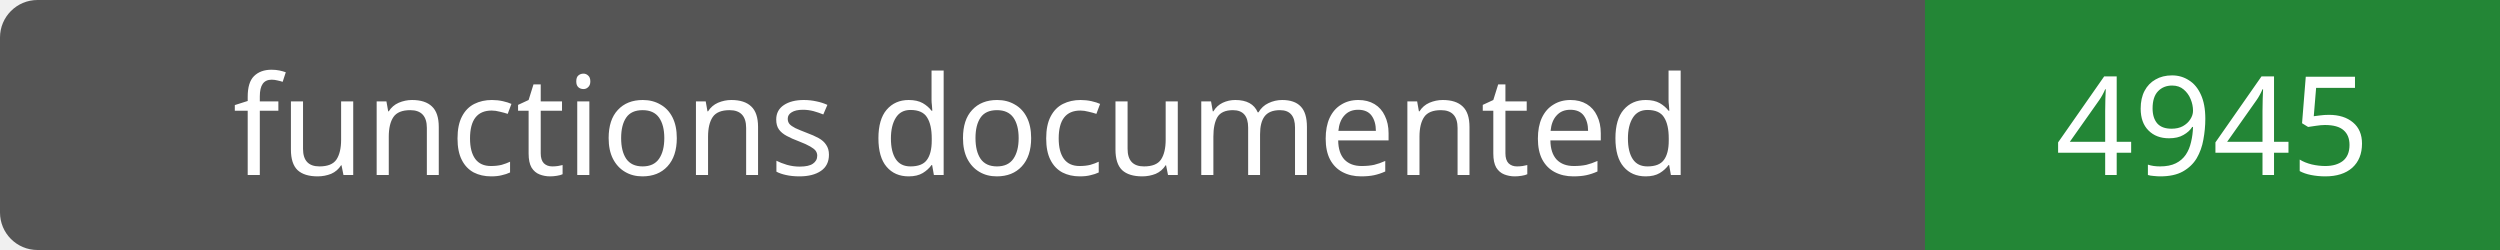
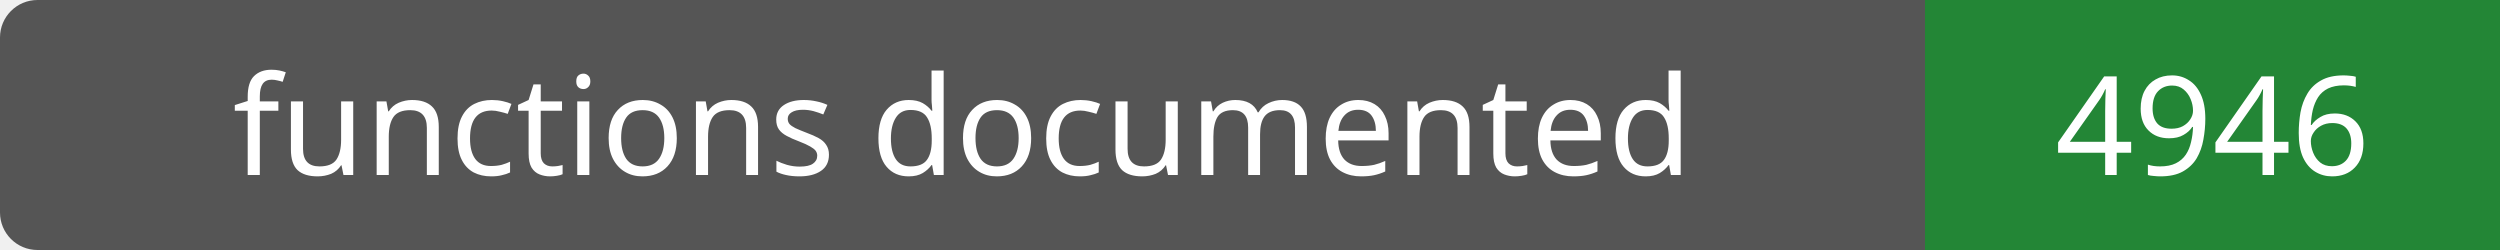
- <svg xmlns="http://www.w3.org/2000/svg" width="200" height="20" role="img" aria-label="functions documented: 4945">
+ <svg xmlns="http://www.w3.org/2000/svg" width="200" height="20" role="img" aria-label="functions documented: 4946">
  <rect width="200" height="20" rx="3" fill="#555" />
  <path fill="#238636" d="M154 0h46v20H154z" />
  <g fill="#fff" text-anchor="middle" font-family="Verdana,sans-serif" font-size="11">
    <text x="77.0" y="14">functions documented</text>
-     <text x="177.0" y="14">4945</text>
+     <text x="177.0" y="14">4946</text>
  </g>
</svg>
